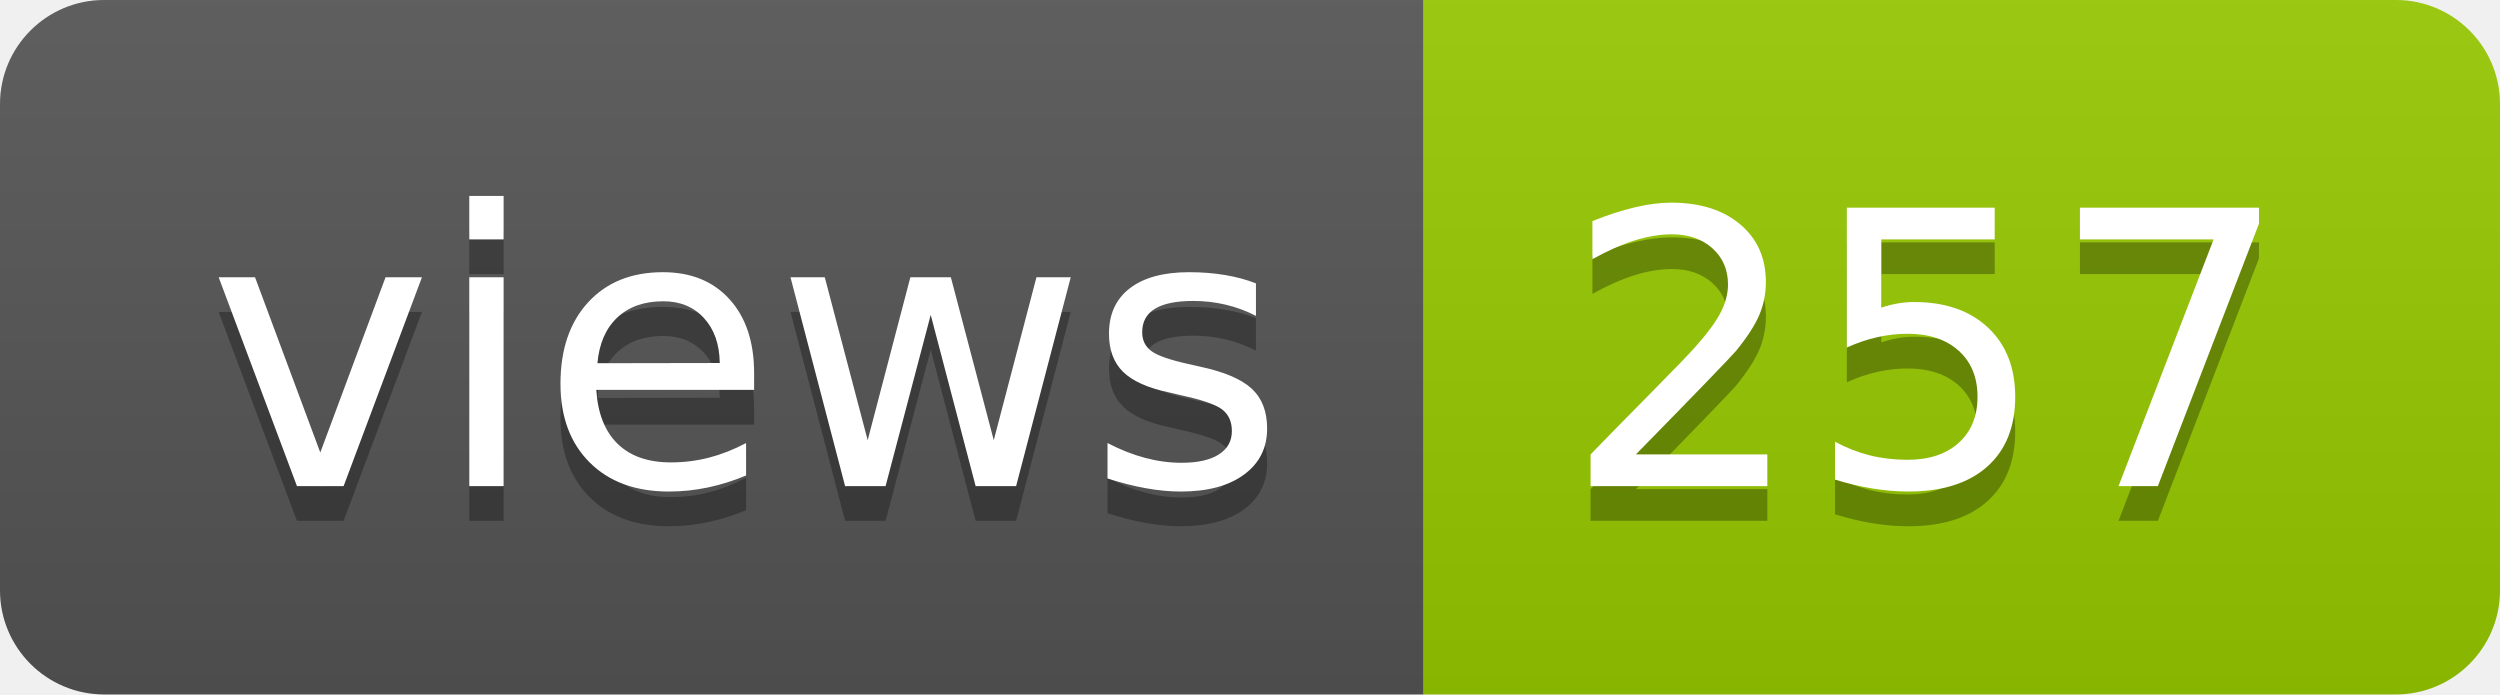
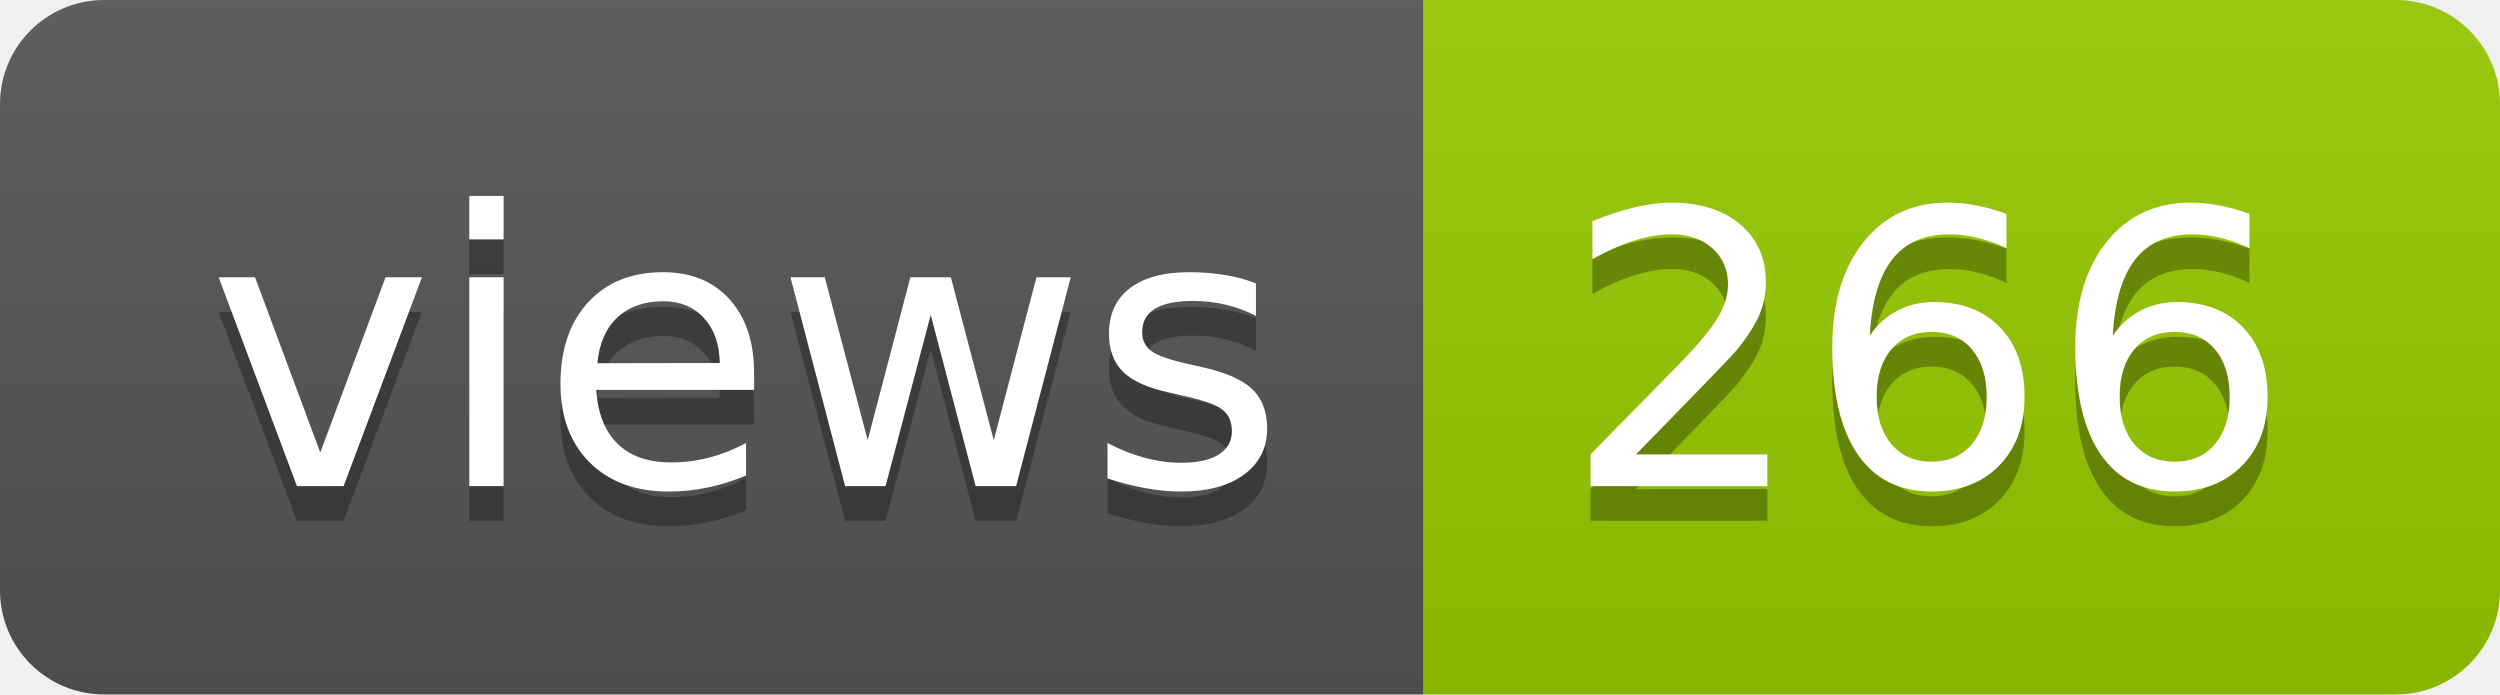
- <svg xmlns="http://www.w3.org/2000/svg" width="72" height="20" role="img" aria-label="views: 257">
+ <svg xmlns="http://www.w3.org/2000/svg" width="72" height="20" role="img" aria-label="views: 266">
  <linearGradient id="s" x2="0" y2="100%">
    <stop offset="0" stop-color="#bbb" stop-opacity=".1" />
    <stop offset="1" stop-opacity=".1" />
  </linearGradient>
  <clipPath id="r">
    <rect width="72" height="20" rx="3" fill="#fff" />
  </clipPath>
  <g clip-path="url(#r)">
    <rect width="41" height="20" fill="#555" />
    <rect x="41" width="31" height="20" fill="#97ca00" />
    <rect width="72" height="20" fill="url(#s)" />
  </g>
  <g fill="#fff" text-anchor="middle" font-family="Verdana,Geneva,DejaVu Sans,sans-serif" text-rendering="geometricPrecision" font-size="110">
    <text aria-hidden="true" x="215" y="150" fill="#010101" fill-opacity=".3" transform="scale(.1)" textLength="310">views</text>
    <text x="215" y="140" transform="scale(.1)" fill="#fff" textLength="310">views</text>
-     <text aria-hidden="true" x="555" y="150" fill="#010101" fill-opacity=".3" transform="scale(.1)" textLength="210">257</text>
-     <text x="555" y="140" transform="scale(.1)" fill="#fff" textLength="210">257</text>
+     <text aria-hidden="true" x="555" y="150" fill="#010101" fill-opacity=".3" transform="scale(.1)" textLength="210">266</text>
+     <text x="555" y="140" transform="scale(.1)" fill="#fff" textLength="210">266</text>
  </g>
</svg>
